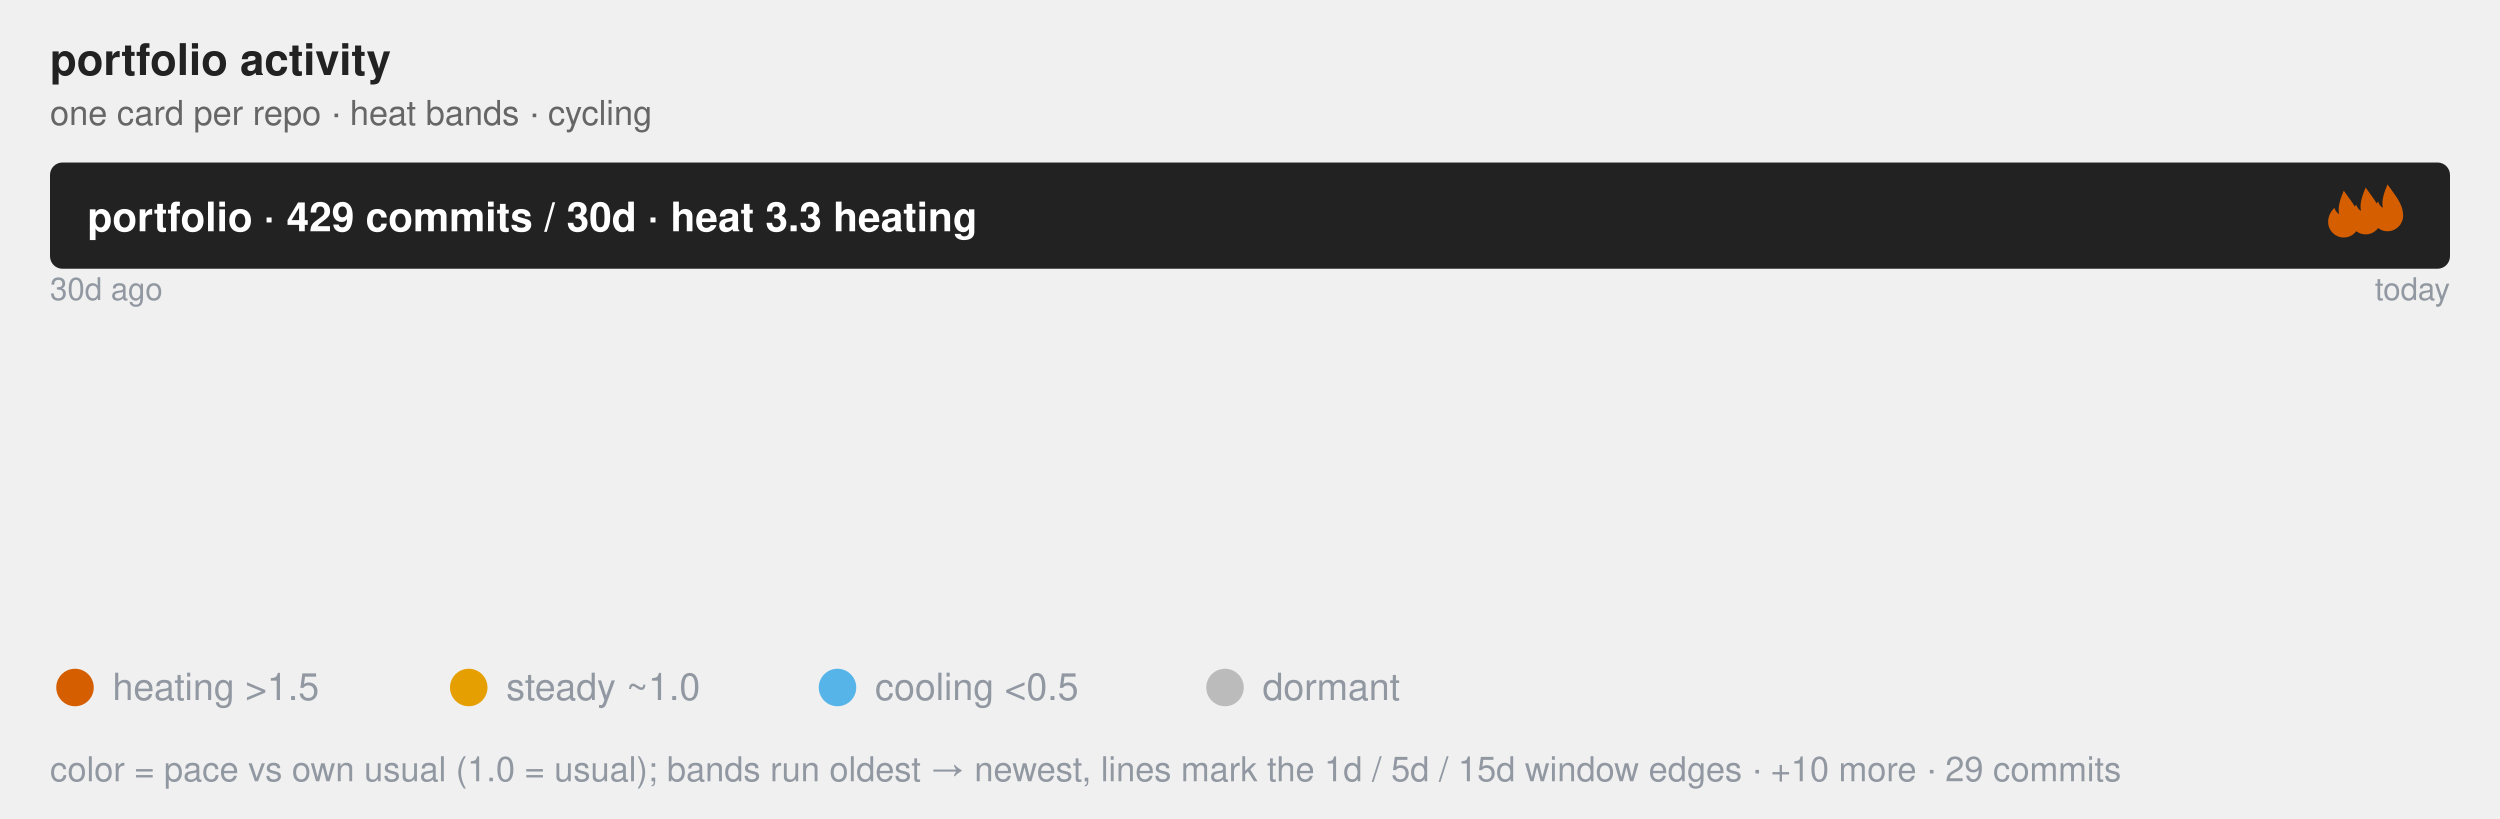
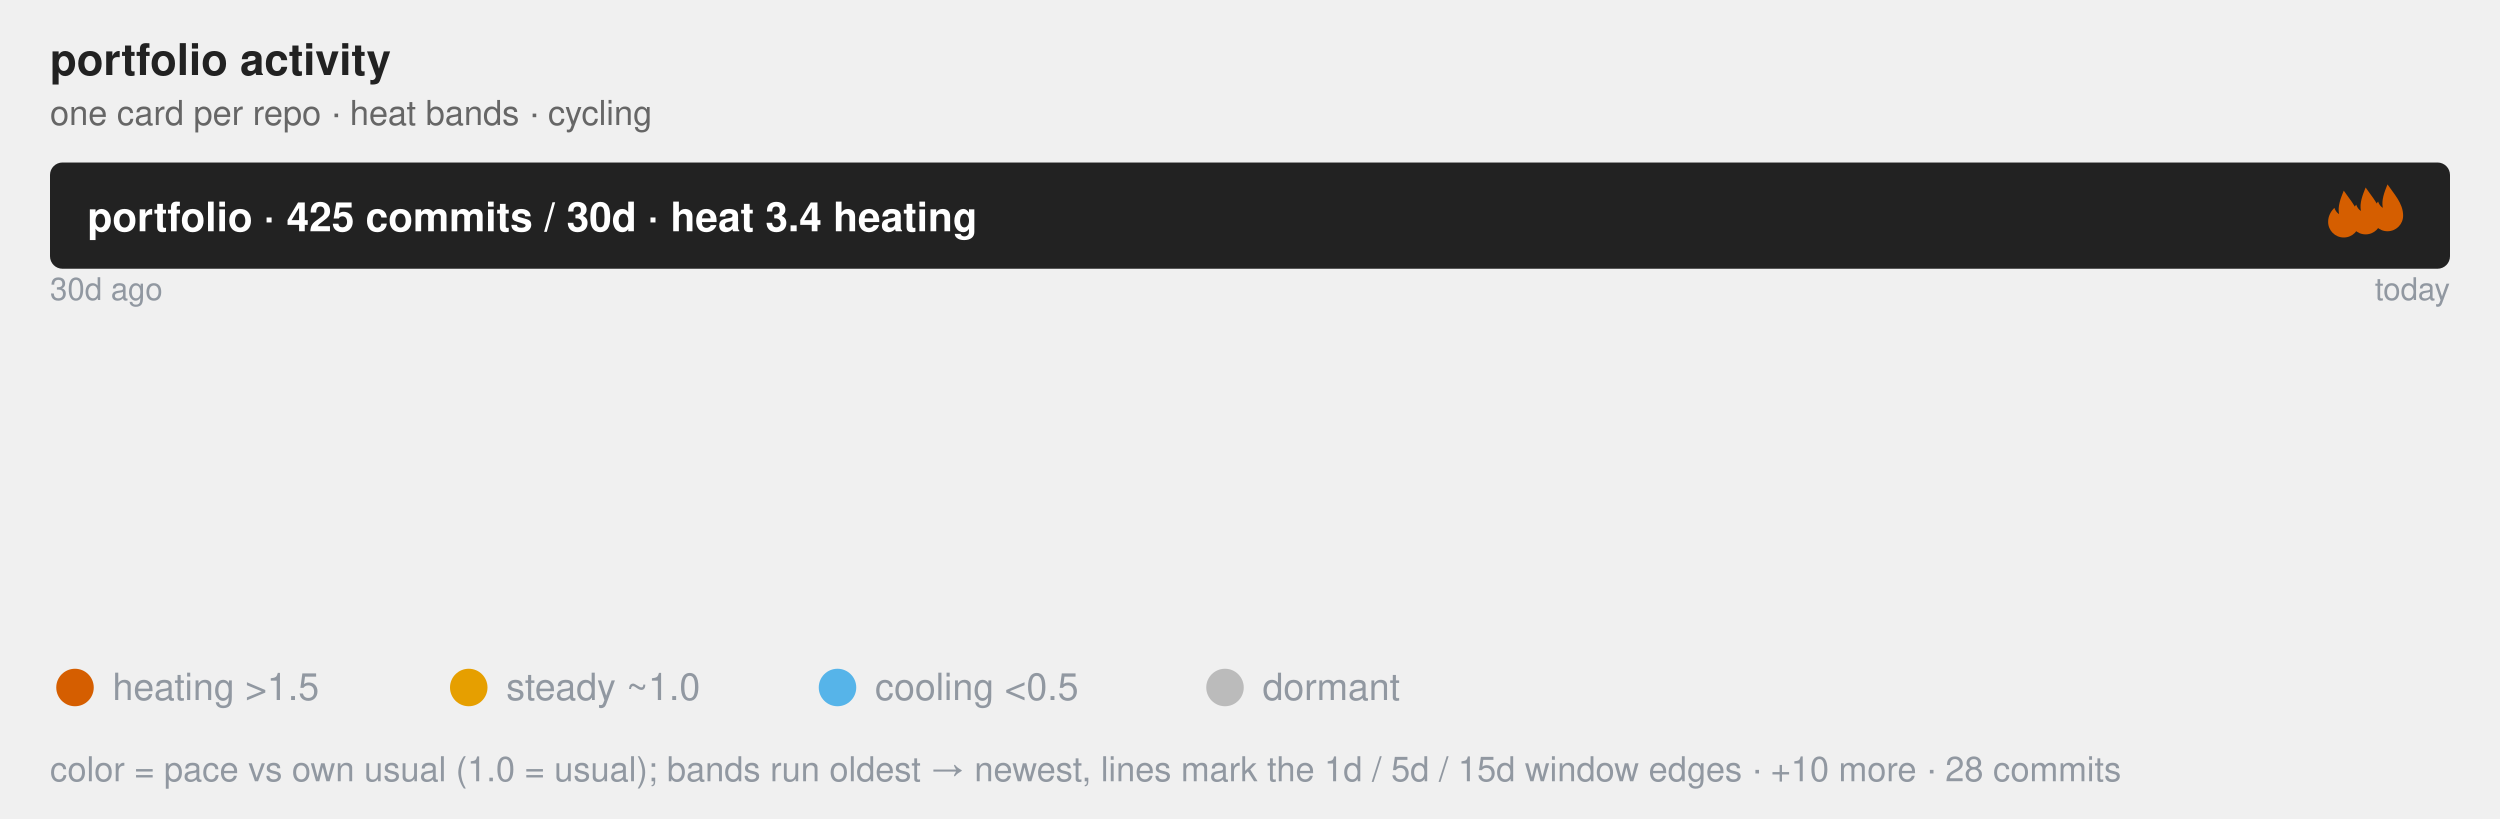
<svg xmlns="http://www.w3.org/2000/svg" class="flame-svg" viewBox="0 0 800.0 262.0" role="img" font-family="Helvetica, Arial, sans-serif">
  <text x="16" y="24" font-size="14" font-weight="bold" fill="#222">portfolio activity</text>
  <text x="16" y="40" class="muted">one card per repo · heat bands · cycling</text>
  <style>
            .bar {
                stroke: #fff;
                stroke-width: 2;
                rx: 4;
            }
            .lbl {
                fill: #fff;
                font-size: 13px;
                font-weight: 600;
            }
            .sub {
                fill: #fff;
                font-size: 11px;
                opacity: .92;
            }
            .dim {
                fill: #333;
                font-size: 12px;
            }
            .wht {
                fill: #fff;
                font-size: 10px;
                paint-order: stroke;
                stroke: rgba(0, 0, 0, .45);
                stroke-width: 3px;
                stroke-linejoin: round;
            }
            .muted {
                fill: #666;
                font-size: 11px;
            }
            .pulse {
                animation: breathe 2.2s ease-in-out infinite;
            }
            .slow {
                animation-duration: 3.4s;
            }
            @keyframes breathe {
                0%, 100% { opacity: .95; }
                50% { opacity: .62; }
            }
            .halo {
                transform-box: fill-box;
                transform-origin: center;
                animation: halo 2.2s ease-out infinite;
            }
            @keyframes halo {
                0% { opacity: .75; transform: scale(1); }
                100% { opacity: 0; transform: scale(2.4); }
            }
            .card {
                opacity: 0;
                animation: whisk ease-in-out infinite;
                animation-iteration-count: infinite;
            }
            .deck .card#r0 {
                opacity: 1;
            }
            @keyframes whisk {
                0% { opacity: 0; transform: translateX(60px); }
                3% { opacity: 1; transform: translateX(0); }
                10% { opacity: 1; transform: translateX(0); }
                13% { opacity: 0; transform: translateX(-60px); }
                100% { opacity: 0; transform: translateX(-60px); }
            }
            @media (prefers-reduced-motion: reduce) {
                .pulse, .halo, .card { animation: none; }
            }
        </style>
  <rect x="16.0" y="52.0" width="768.0" height="34.0" rx="4" fill="#222" />
-   <text x="28.0" y="74.0" class="lbl">portfolio · 429 commits / 30d · heat 3.3 heating</text>
+   <text x="28.0" y="74.0" class="lbl">portfolio · 425 commits / 30d · heat 3.4 heating</text>
  <svg x="742.0" y="61" width="16" height="16" viewBox="0 0 16 16" fill="#D55E00" class="pulse">
    <path d="M8 0 C10 3 13 6 13 10 A5 5 0 0 1 3 10 C3 8 4 6.5 5 5.5 C5.5 7 6.5 7.5 6.5 7.5 C6 5 7 2.5 8 0 Z" />
  </svg>
  <svg x="749.0" y="60" width="16" height="16" viewBox="0 0 16 16" fill="#D55E00" class="pulse" style="animation-delay:-0.73s">
    <path d="M8 0 C10 3 13 6 13 10 A5 5 0 0 1 3 10 C3 8 4 6.5 5 5.5 C5.5 7 6.5 7.5 6.5 7.5 C6 5 7 2.5 8 0 Z" />
  </svg>
  <svg x="756.0" y="59" width="16" height="16" viewBox="0 0 16 16" fill="#D55E00" class="pulse" style="animation-delay:-1.47s">
    <path d="M8 0 C10 3 13 6 13 10 A5 5 0 0 1 3 10 C3 8 4 6.5 5 5.5 C5.5 7 6.5 7.5 6.5 7.5 C6 5 7 2.5 8 0 Z" />
  </svg>
  <text x="16.0" y="96.0" font-size="10" fill="#9198a1">30d ago</text>
  <text x="784.0" y="96.0" font-size="10" text-anchor="end" fill="#9198a1">today</text>
  <linearGradient id="grad-r0" x1="0" y1="0" x2="1" y2="0">
    <stop offset="0.000" stop-color="#BBBBBB" stop-opacity="0.55" />
    <stop offset="0.078" stop-color="#BBBBBB" stop-opacity="0.55" />
    <stop offset="0.172" stop-color="#56B4E9" stop-opacity="0.55" />
    <stop offset="0.219" stop-color="#E69F00" stop-opacity="0.55" />
    <stop offset="1.000" stop-color="#D55E00" stop-opacity="0.55" />
  </linearGradient>
  <linearGradient id="grad-r1" x1="0" y1="0" x2="1" y2="0">
    <stop offset="0.000" stop-color="#BBBBBB" stop-opacity="0.55" />
-     <stop offset="0.824" stop-color="#BBBBBB" stop-opacity="0.55" />
-     <stop offset="0.931" stop-color="#56B4E9" stop-opacity="0.55" />
-     <stop offset="0.980" stop-color="#E69F00" stop-opacity="0.55" />
+     <stop offset="0.810" stop-color="#BBBBBB" stop-opacity="0.55" />
+     <stop offset="0.920" stop-color="#56B4E9" stop-opacity="0.55" />
+     <stop offset="0.970" stop-color="#E69F00" stop-opacity="0.55" />
    <stop offset="1.000" stop-color="#D55E00" stop-opacity="0.55" />
  </linearGradient>
  <linearGradient id="grad-r2" x1="0" y1="0" x2="1" y2="0">
    <stop offset="0.000" stop-color="#BBBBBB" stop-opacity="0.55" />
    <stop offset="0.844" stop-color="#BBBBBB" stop-opacity="0.55" />
    <stop offset="0.984" stop-color="#56B4E9" stop-opacity="0.55" />
    <stop offset="1.000" stop-color="#E69F00" stop-opacity="0.55" />
  </linearGradient>
  <linearGradient id="grad-r3" x1="0" y1="0" x2="1" y2="0">
    <stop offset="0.000" stop-color="#BBBBBB" stop-opacity="0.55" />
    <stop offset="0.583" stop-color="#BBBBBB" stop-opacity="0.55" />
    <stop offset="0.972" stop-color="#56B4E9" stop-opacity="0.55" />
    <stop offset="1.000" stop-color="#E69F00" stop-opacity="0.55" />
  </linearGradient>
  <linearGradient id="grad-r4" x1="0" y1="0" x2="1" y2="0">
    <stop offset="0.000" stop-color="#BBBBBB" stop-opacity="0.55" />
    <stop offset="0.444" stop-color="#BBBBBB" stop-opacity="0.55" />
    <stop offset="0.963" stop-color="#56B4E9" stop-opacity="0.55" />
    <stop offset="1.000" stop-color="#E69F00" stop-opacity="0.55" />
  </linearGradient>
  <linearGradient id="grad-r5" x1="0" y1="0" x2="1" y2="0">
    <stop offset="0.000" stop-color="#BBBBBB" stop-opacity="0.55" />
    <stop offset="0.353" stop-color="#BBBBBB" stop-opacity="0.55" />
    <stop offset="1.000" stop-color="#E69F00" stop-opacity="0.55" />
  </linearGradient>
  <linearGradient id="grad-r6" x1="0" y1="0" x2="1" y2="0">
    <stop offset="0.000" stop-color="#BBBBBB" stop-opacity="0.55" />
    <stop offset="0.923" stop-color="#BBBBBB" stop-opacity="0.55" />
    <stop offset="1.000" stop-color="#E69F00" stop-opacity="0.55" />
  </linearGradient>
  <linearGradient id="grad-r7" x1="0" y1="0" x2="1" y2="0">
    <stop offset="0.000" stop-color="#BBBBBB" stop-opacity="0.55" />
-     <stop offset="0.923" stop-color="#BBBBBB" stop-opacity="0.55" />
-     <stop offset="1.000" stop-color="#E69F00" stop-opacity="0.55" />
+     <stop offset="0.083" stop-color="#BBBBBB" stop-opacity="0.55" />
+     <stop offset="1.000" stop-color="#56B4E9" stop-opacity="0.55" />
  </linearGradient>
  <g id="r0" class="card pulse" style="animation-duration:32.0s;animation-delay:0s">
    <rect x="16.0" y="100.0" width="768.0" height="104.0" rx="4" fill="url(#grad-r0)" />
    <line x1="76.0" y1="100.0" x2="76.0" y2="110.0" stroke="#9198a1" stroke-width="1" opacity="0.8" />
    <text x="76.0" y="96.0" font-size="10" text-anchor="middle" fill="#9198a1">15d</text>
    <line x1="148.0" y1="100.0" x2="148.0" y2="110.0" stroke="#9198a1" stroke-width="1" opacity="0.8" />
    <text x="148.0" y="96.0" font-size="10" text-anchor="middle" fill="#9198a1">5d</text>
    <line x1="184.0" y1="100.0" x2="184.0" y2="110.0" stroke="#9198a1" stroke-width="1" opacity="0.8" />
    <text x="184.0" y="96.0" font-size="10" text-anchor="middle" fill="#9198a1">1d</text>
    <text x="32.0" y="130.0" font-size="20" font-weight="bold" fill="#222">rust-oxdock</text>
    <text x="32.0" y="152.0" class="dim" font-weight="bold">An experimental DSL used for building embeddable artifacts and orchestrating pipelines.</text>
-     <text x="32.0" y="168.0" class="sub">128 commits · 29.8% of portfolio · heat 10.1 heating · Rust</text>
+     <text x="32.0" y="168.0" class="sub">128 commits · 30.1% of portfolio · heat 10.1 heating · Rust</text>
    <text x="32.0" y="182.0" class="wht">#build-tools #containerless-build #dockerfile-syntax #dsl #mcp-server #process-orchestration +1</text>
  </g>
-   <g id="r1" class="card " style="animation-duration:32.0s;animation-delay:-4.0s">
+   <g id="r1" class="card pulse slow" style="animation-duration:32.0s;animation-delay:-4.0s">
    <rect x="16.0" y="100.0" width="768.0" height="104.0" rx="4" fill="url(#grad-r1)" />
-     <line x1="648.5" y1="100.0" x2="648.5" y2="110.0" stroke="#9198a1" stroke-width="1" opacity="0.8" />
-     <text x="648.5" y="96.0" font-size="10" text-anchor="middle" fill="#9198a1">15d</text>
-     <line x1="731.3" y1="100.0" x2="731.3" y2="110.0" stroke="#9198a1" stroke-width="1" opacity="0.8" />
-     <text x="731.3" y="96.0" font-size="10" text-anchor="middle" fill="#9198a1">5d</text>
-     <line x1="768.9" y1="100.0" x2="768.9" y2="110.0" stroke="#9198a1" stroke-width="1" opacity="0.8" />
-     <text x="768.9" y="96.0" font-size="10" text-anchor="middle" fill="#9198a1" />
+     <line x1="638.1" y1="100.0" x2="638.1" y2="110.0" stroke="#9198a1" stroke-width="1" opacity="0.8" />
+     <text x="638.1" y="96.0" font-size="10" text-anchor="middle" fill="#9198a1">15d</text>
+     <line x1="722.6" y1="100.0" x2="722.6" y2="110.0" stroke="#9198a1" stroke-width="1" opacity="0.8" />
+     <text x="722.6" y="96.0" font-size="10" text-anchor="middle" fill="#9198a1">5d</text>
+     <line x1="761.0" y1="100.0" x2="761.0" y2="110.0" stroke="#9198a1" stroke-width="1" opacity="0.8" />
+     <text x="761.0" y="96.0" font-size="10" text-anchor="middle" fill="#9198a1" />
    <text x="32.0" y="130.0" font-size="20" font-weight="bold" fill="#222">jzombie-graph</text>
    <text x="32.0" y="152.0" class="dim" font-weight="bold">Nightly map of my GitHub portfolio: real dependency edges plus a self-normalized Developer Focus gauge ranking where at…</text>
-     <text x="32.0" y="168.0" class="sub">102 commits · 23.8% of portfolio · heat 0.5 cooling · Rust</text>
+     <text x="32.0" y="168.0" class="sub">100 commits · 23.5% of portfolio · heat 0.6 steady · Rust</text>
    <text x="32.0" y="182.0" class="wht">#automation #command-line #data-visualization #dependency-graph #developer-tools #github-actions +6</text>
  </g>
  <g id="r2" class="card " style="animation-duration:32.0s;animation-delay:-8.0s">
    <rect x="16.0" y="100.0" width="768.0" height="104.0" rx="4" fill="url(#grad-r2)" />
    <line x1="664.0" y1="100.0" x2="664.0" y2="110.0" stroke="#9198a1" stroke-width="1" opacity="0.8" />
    <text x="664.0" y="96.0" font-size="10" text-anchor="middle" fill="#9198a1">15d</text>
    <line x1="772.0" y1="100.0" x2="772.0" y2="110.0" stroke="#9198a1" stroke-width="1" opacity="0.8" />
    <text x="772.0" y="96.0" font-size="10" text-anchor="middle" fill="#9198a1" />
    <text x="32.0" y="130.0" font-size="20" font-weight="bold" fill="#222">windows-headless</text>
    <text x="32.0" y="152.0" class="dim" font-weight="bold">Provision an SSH-ready headless Windows 11 VM from a retail installer ISO in one command. Unattended setup, portable QE…</text>
-     <text x="32.0" y="168.0" class="sub">64 commits · 14.9% of portfolio · heat 0.1 cooling · Rust</text>
+     <text x="32.0" y="168.0" class="sub">64 commits · 15.1% of portfolio · heat 0.1 cooling · Rust</text>
    <text x="32.0" y="182.0" class="wht">#command-line-utilities #headless #provisioning #ssh #unattended-installation #virtualization +2</text>
  </g>
  <g id="r3" class="card " style="animation-duration:32.0s;animation-delay:-12.0s">
    <rect x="16.0" y="100.0" width="768.0" height="104.0" rx="4" fill="url(#grad-r3)" />
    <line x1="464.0" y1="100.0" x2="464.0" y2="110.0" stroke="#9198a1" stroke-width="1" opacity="0.8" />
    <text x="464.0" y="96.0" font-size="10" text-anchor="middle" fill="#9198a1">15d</text>
    <line x1="762.7" y1="100.0" x2="762.7" y2="110.0" stroke="#9198a1" stroke-width="1" opacity="0.8" />
    <text x="762.7" y="96.0" font-size="10" text-anchor="middle" fill="#9198a1" />
    <text x="32.0" y="130.0" font-size="20" font-weight="bold" fill="#222">jzombie</text>
    <text x="32.0" y="152.0" class="dim" font-weight="bold" />
-     <text x="32.0" y="168.0" class="sub">36 commits · 8.4% of portfolio · heat 0.3 cooling · Go Template</text>
+     <text x="32.0" y="168.0" class="sub">36 commits · 8.5% of portfolio · heat 0.3 cooling · Go Template</text>
    <text x="32.0" y="182.0" class="wht" />
  </g>
  <g id="r4" class="card " style="animation-duration:32.0s;animation-delay:-16.0s">
    <rect x="16.0" y="100.0" width="768.0" height="104.0" rx="4" fill="url(#grad-r4)" />
    <line x1="357.3" y1="100.0" x2="357.3" y2="110.0" stroke="#9198a1" stroke-width="1" opacity="0.8" />
    <text x="357.3" y="96.0" font-size="10" text-anchor="middle" fill="#9198a1">15d</text>
    <line x1="755.6" y1="100.0" x2="755.6" y2="110.0" stroke="#9198a1" stroke-width="1" opacity="0.8" />
    <text x="755.6" y="96.0" font-size="10" text-anchor="middle" fill="#9198a1" />
    <text x="32.0" y="130.0" font-size="20" font-weight="bold" fill="#222">zenosmosis-blog</text>
    <text x="32.0" y="152.0" class="dim" font-weight="bold" />
-     <text x="32.0" y="168.0" class="sub">27 commits · 6.3% of portfolio · heat 0.4 cooling · HTML</text>
+     <text x="32.0" y="168.0" class="sub">27 commits · 6.4% of portfolio · heat 0.4 cooling · HTML</text>
    <text x="32.0" y="182.0" class="wht" />
  </g>
  <g id="r5" class="card pulse" style="animation-duration:32.0s;animation-delay:-20.0s">
    <rect x="16.0" y="100.0" width="768.0" height="104.0" rx="4" fill="url(#grad-r5)" />
    <line x1="287.1" y1="100.0" x2="287.1" y2="110.0" stroke="#9198a1" stroke-width="1" opacity="0.8" />
    <text x="287.1" y="96.0" font-size="10" text-anchor="middle" fill="#9198a1">15d</text>
    <text x="32.0" y="130.0" font-size="20" font-weight="bold" fill="#222">rust-argtuner</text>
    <text x="32.0" y="152.0" class="dim" font-weight="bold">A language-agnostic CLI tool for black-box hyperparameter optimization.</text>
    <text x="32.0" y="168.0" class="sub">17 commits · 4.0% of portfolio · heat 1.7 heating · Rust</text>
    <text x="32.0" y="182.0" class="wht">#black-box-optimization #cli #hyperparameter-optimization #particle-swarm-optimization #rust #successive-halving +1</text>
  </g>
  <g id="r6" class="card " style="animation-duration:32.0s;animation-delay:-24.0s">
    <rect x="16.0" y="100.0" width="768.0" height="104.0" rx="4" fill="url(#grad-r6)" />
    <line x1="724.9" y1="100.0" x2="724.9" y2="110.0" stroke="#9198a1" stroke-width="1" opacity="0.8" />
    <text x="724.9" y="96.0" font-size="10" text-anchor="middle" fill="#9198a1">15d</text>
-     <text x="32.0" y="130.0" font-size="20" font-weight="bold" fill="#222">rust-triplets</text>
-     <text x="32.0" y="152.0" class="dim" font-weight="bold">Composable data sampling primitives for deterministic multi-source ML/AI training-data orchestration.</text>
-     <text x="32.0" y="168.0" class="sub">13 commits · 3.0% of portfolio · heat 0.2 cooling · Rust</text>
-     <text x="32.0" y="182.0" class="wht">#algorithms #artificial-intelligence #bm25 #dataset-sampling #science #text-processing +3</text>
-   </g>
-   <g id="r7" class="card " style="animation-duration:32.0s;animation-delay:-28.0s">
-     <rect x="16.0" y="100.0" width="768.0" height="104.0" rx="4" fill="url(#grad-r7)" />
-     <line x1="724.9" y1="100.0" x2="724.9" y2="110.0" stroke="#9198a1" stroke-width="1" opacity="0.8" />
-     <text x="724.9" y="96.0" font-size="10" text-anchor="middle" fill="#9198a1">15d</text>
    <text x="32.0" y="130.0" font-size="20" font-weight="bold" fill="#222">term-wm</text>
    <text x="32.0" y="152.0" class="dim" font-weight="bold">Spatial Terminal Desktop Environment for Remote Workspaces</text>
-     <text x="32.0" y="168.0" class="sub">13 commits · 3.0% of portfolio · heat 0.2 cooling · Rust</text>
+     <text x="32.0" y="168.0" class="sub">13 commits · 3.1% of portfolio · heat 0.2 cooling · Rust</text>
    <text x="32.0" y="182.0" class="wht">#gui #spatial-desktop #ssh #terminal-ui #window-managers #workspace</text>
+   </g>
+   <g id="r7" class="card pulse slow" style="animation-duration:32.0s;animation-delay:-28.0s">
+     <rect x="16.0" y="100.0" width="768.0" height="104.0" rx="4" fill="url(#grad-r7)" />
+     <line x1="80.0" y1="100.0" x2="80.0" y2="110.0" stroke="#9198a1" stroke-width="1" opacity="0.8" />
+     <text x="80.0" y="96.0" font-size="10" text-anchor="middle" fill="#9198a1">15d</text>
+     <text x="32.0" y="130.0" font-size="20" font-weight="bold" fill="#222">zenosmosis-website</text>
+     <text x="32.0" y="152.0" class="dim" font-weight="bold" />
+     <text x="32.0" y="168.0" class="sub">12 commits · 2.8% of portfolio · heat 0.6 steady · TypeScript</text>
+     <text x="32.0" y="182.0" class="wht" />
  </g>
  <g font-size="12" fill="#9198a1">
    <circle cx="24" cy="220" r="6" fill="#D55E00" />
    <text x="36" y="224">heating &gt;1.5</text>
    <circle cx="150" cy="220" r="6" fill="#E69F00" />
    <text x="162" y="224">steady ~1.0</text>
    <circle cx="268" cy="220" r="6" fill="#56B4E9" />
    <text x="280" y="224">cooling &lt;0.5</text>
    <circle cx="392" cy="220" r="6" fill="#BBBBBB" />
    <text x="404" y="224">dormant</text>
-     <text x="16" y="250" font-size="11" fill="#9198a1">color = pace vs own usual (1.0 = usual); bands run oldest → newest, lines mark the 1d / 5d / 15d window edges · +10 more · 29 commits</text>
+     <text x="16" y="250" font-size="11" fill="#9198a1">color = pace vs own usual (1.0 = usual); bands run oldest → newest, lines mark the 1d / 5d / 15d window edges · +10 more · 28 commits</text>
  </g>
</svg>
